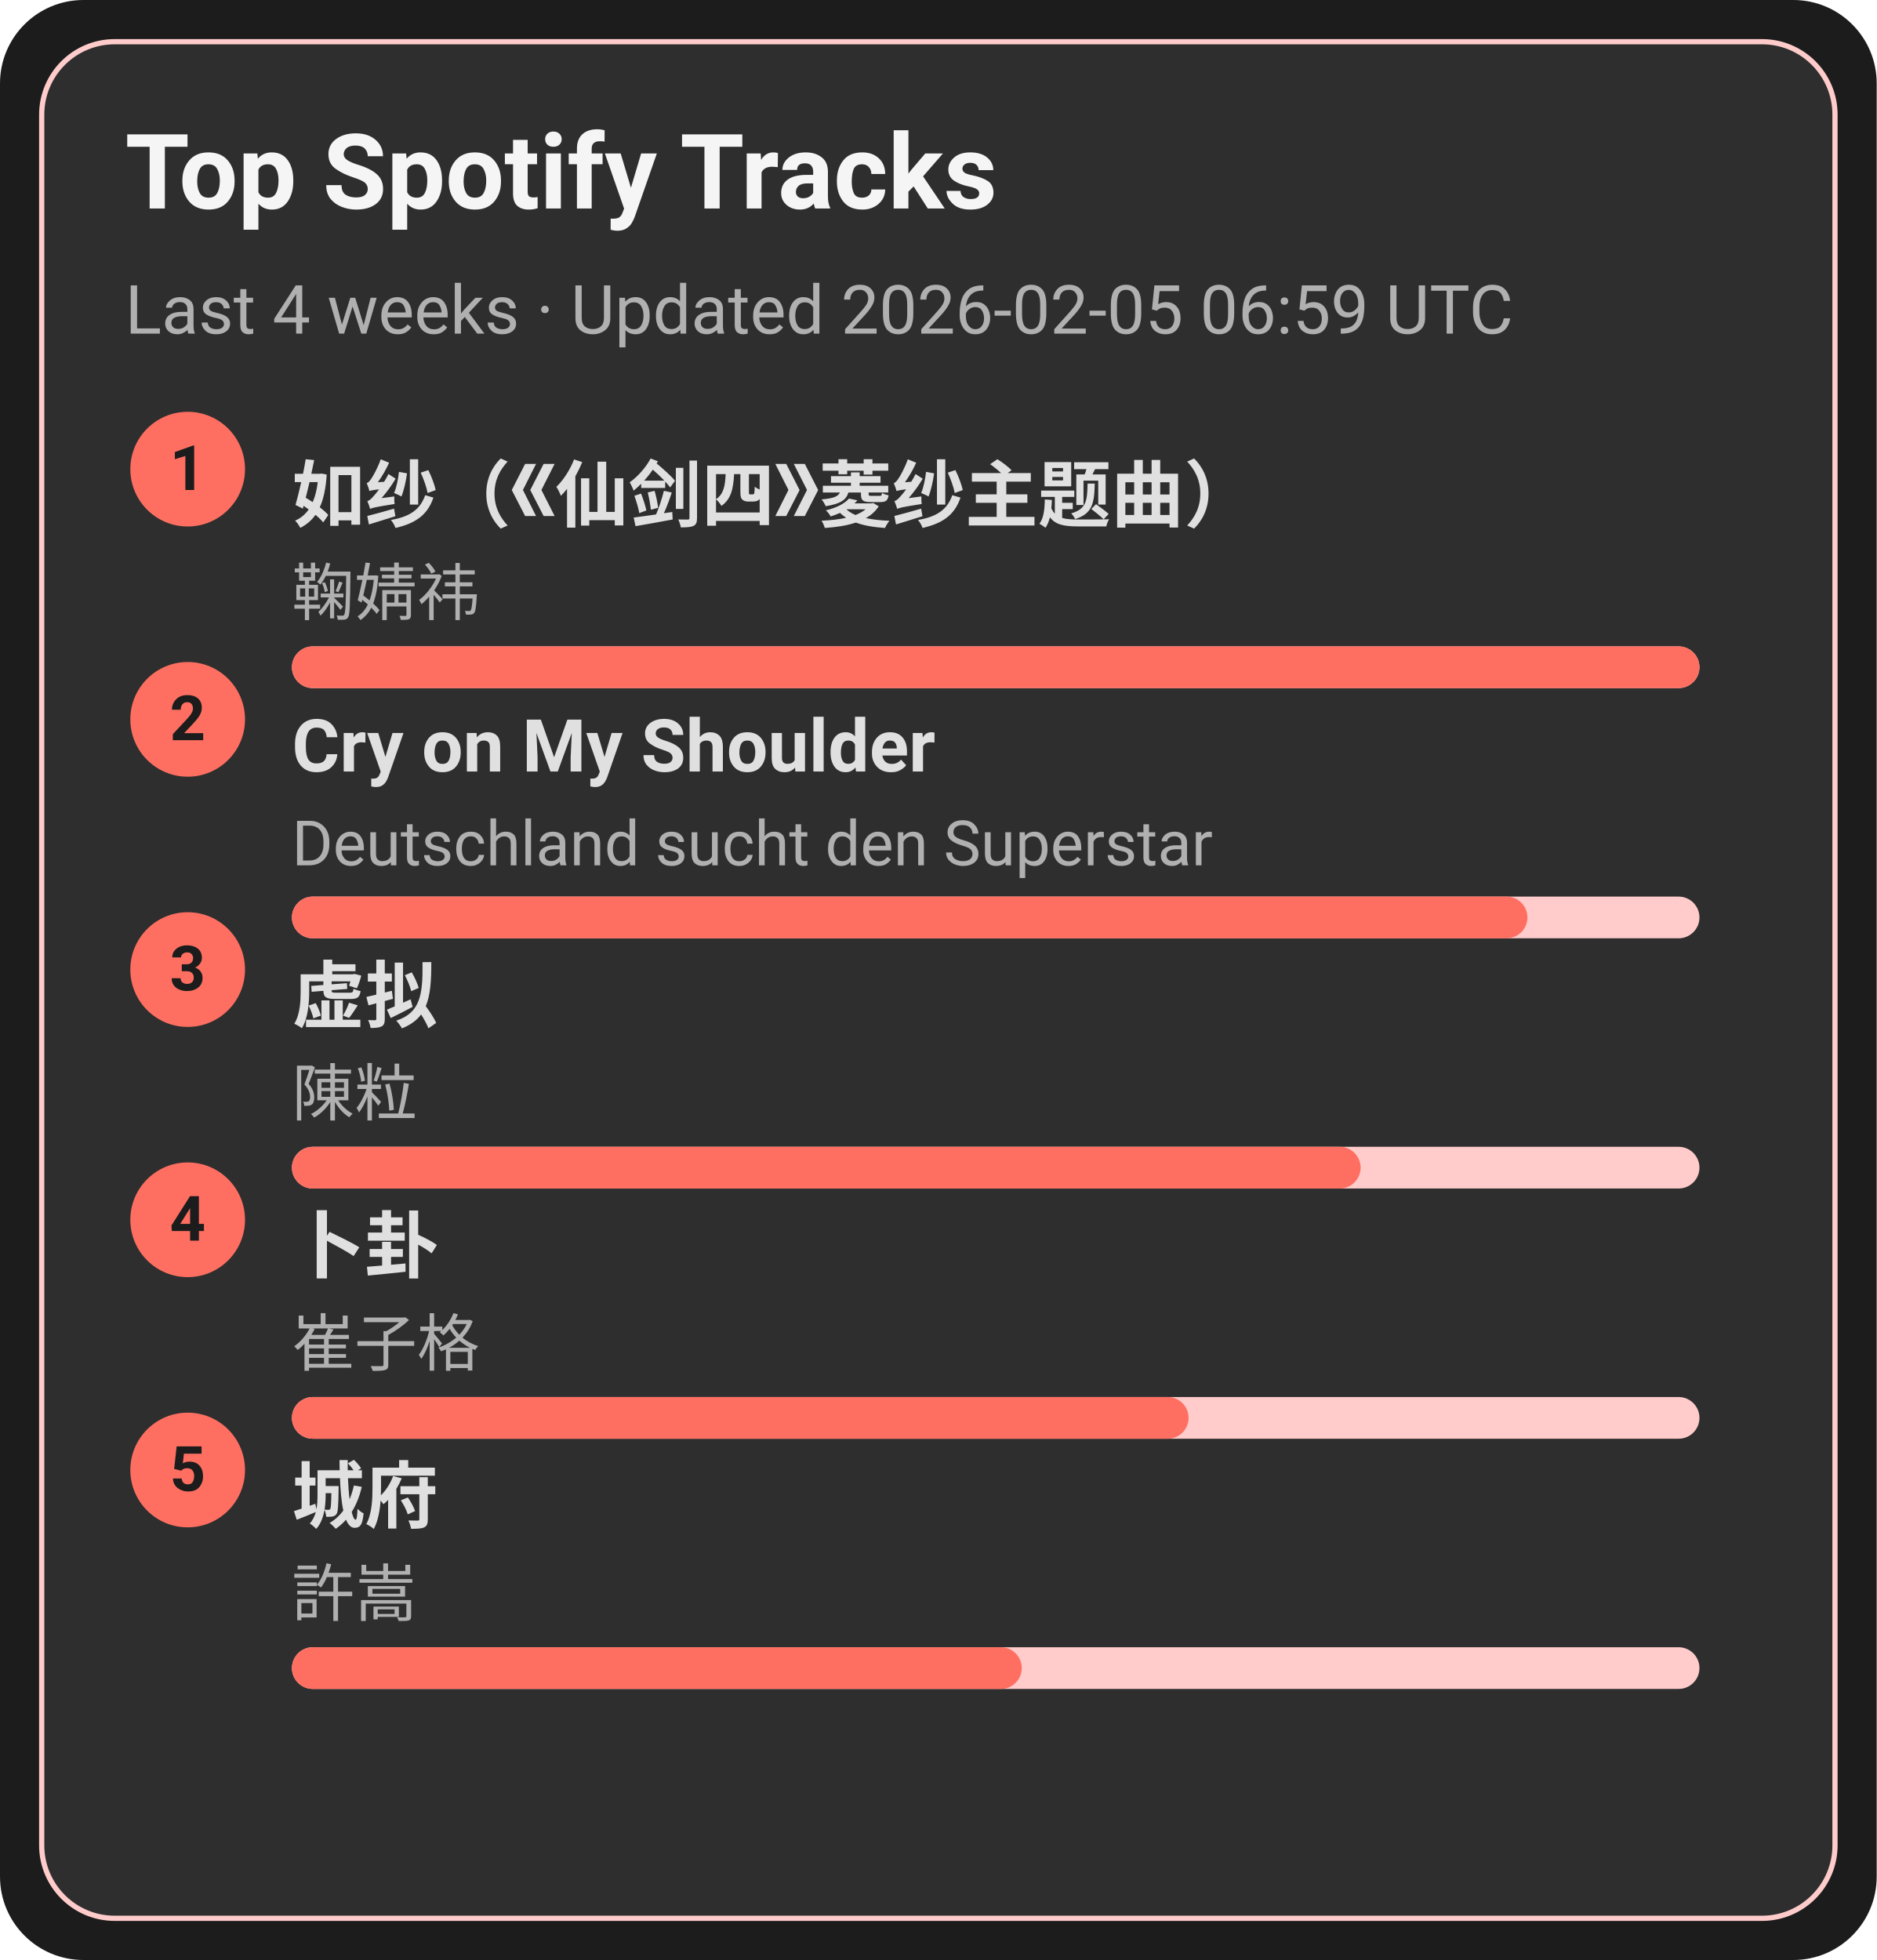
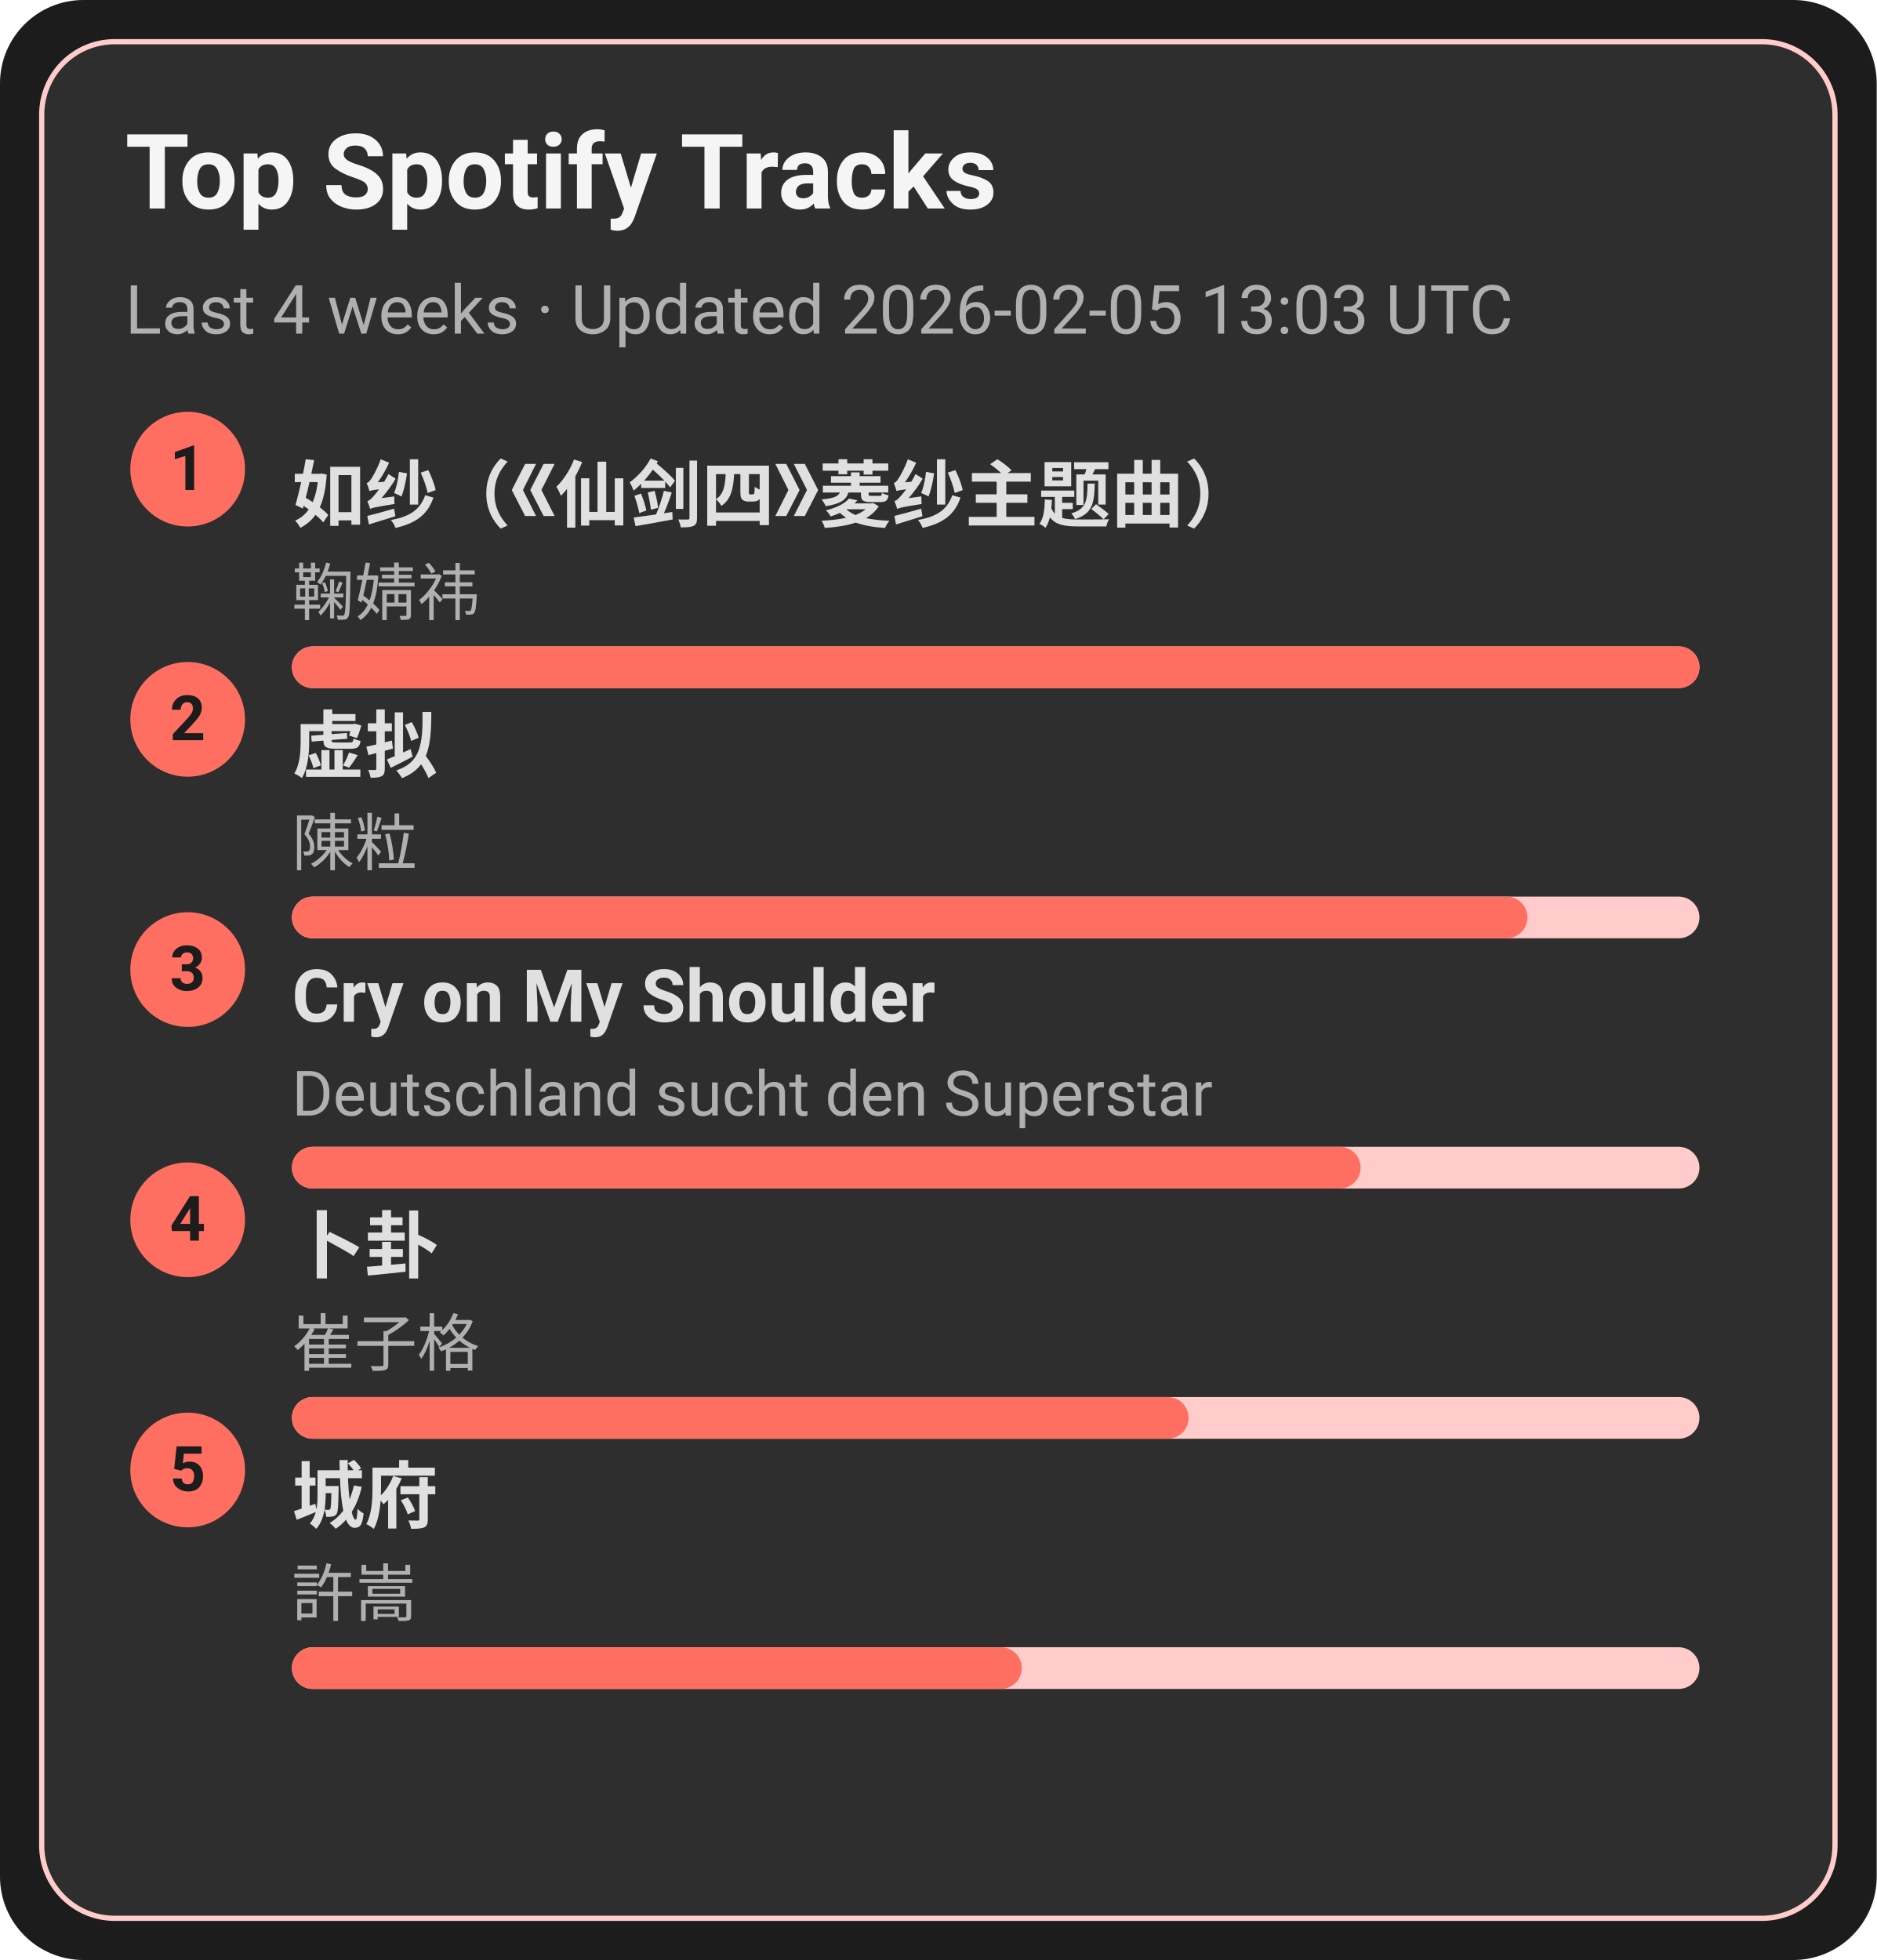
<svg xmlns="http://www.w3.org/2000/svg" width="360" height="376" viewBox="0 0 360 376">
  <style>text{font-family:-apple-system,BlinkMacSystemFont,Segoe UI,Roboto,Ubuntu,Helvetica Neue,Arial,Noto Sans,sans-serif}</style>
  <rect width="360" height="376" rx="16" fill="#1c1c1c" />
  <rect x="8" y="8" width="344" height="360" rx="14" fill="#2e2e2e" stroke="#ffcccb" />
  <text x="24" y="40" font-size="20" fill="#f5f5f5" font-weight="600">Top Spotify Tracks</text>
-   <text x="24" y="64" font-size="13" fill="#b0b0b0">Last 4 weeks · Updated 2026-02-05 06:59 UTC</text>
+   <text x="24" y="64" font-size="13" fill="#b0b0b0">Last 4 weeks · Updated 2026-02-05 13:03 UTC</text>
  <circle cx="36" cy="90" r="11" fill="#ff6f61" />
  <text x="36" y="94" text-anchor="middle" font-size="12" fill="#1c1c1c" font-weight="700">1</text>
  <a href="https://open.spotify.com/track/69FUNgvEVkNbHq43lgvdme" target="_blank" rel="noopener noreferrer">
    <text x="56" y="100" font-size="14" fill="#e0e0e0" font-weight="600">如纱（《仙剑四》菱纱主题曲）</text>
  </a>
  <text x="56" y="118" font-size="12" fill="#b0b0b0">鞠婧祎</text>
  <rect x="56" y="124" width="270" height="8" rx="4" fill="#ffcccb" />
  <rect x="56" y="124" width="270" height="8" rx="4" fill="#ff6f61" />
  <circle cx="36" cy="138" r="11" fill="#ff6f61" />
  <text x="36" y="142" text-anchor="middle" font-size="12" fill="#1c1c1c" font-weight="700">2</text>
-   <a href="https://open.spotify.com/track/6usmG2MoD0C0Lc2pNgCVWV" target="_blank" rel="noopener noreferrer">
-     <text x="56" y="148" font-size="14" fill="#e0e0e0" font-weight="600">Cry on My Shoulder</text>
+   <a href="https://open.spotify.com/track/5l9sg05BhpfsdLfRvjGsAf" target="_blank" rel="noopener noreferrer">
+     <text x="56" y="148" font-size="14" fill="#e0e0e0" font-weight="600">虚拟</text>
  </a>
-   <text x="56" y="166" font-size="12" fill="#b0b0b0">Deutschland sucht den Superstar</text>
+   <text x="56" y="166" font-size="12" fill="#b0b0b0">陳粒</text>
  <rect x="56" y="172" width="270" height="8" rx="4" fill="#ffcccb" />
  <rect x="56" y="172" width="237" height="8" rx="4" fill="#ff6f61" />
  <circle cx="36" cy="186" r="11" fill="#ff6f61" />
  <text x="36" y="190" text-anchor="middle" font-size="12" fill="#1c1c1c" font-weight="700">3</text>
-   <a href="https://open.spotify.com/track/5l9sg05BhpfsdLfRvjGsAf" target="_blank" rel="noopener noreferrer">
-     <text x="56" y="196" font-size="14" fill="#e0e0e0" font-weight="600">虚拟</text>
+   <a href="https://open.spotify.com/track/6usmG2MoD0C0Lc2pNgCVWV" target="_blank" rel="noopener noreferrer">
+     <text x="56" y="196" font-size="14" fill="#e0e0e0" font-weight="600">Cry on My Shoulder</text>
  </a>
-   <text x="56" y="214" font-size="12" fill="#b0b0b0">陳粒</text>
+   <text x="56" y="214" font-size="12" fill="#b0b0b0">Deutschland sucht den Superstar</text>
  <rect x="56" y="220" width="270" height="8" rx="4" fill="#ffcccb" />
  <rect x="56" y="220" width="205" height="8" rx="4" fill="#ff6f61" />
  <circle cx="36" cy="234" r="11" fill="#ff6f61" />
  <text x="36" y="238" text-anchor="middle" font-size="12" fill="#1c1c1c" font-weight="700">4</text>
  <a href="https://open.spotify.com/track/4ToeYifpQaikbYa7krOD6s" target="_blank" rel="noopener noreferrer">
    <text x="56" y="244" font-size="14" fill="#e0e0e0" font-weight="600">卜卦</text>
  </a>
  <text x="56" y="262" font-size="12" fill="#b0b0b0">崔子格</text>
  <rect x="56" y="268" width="270" height="8" rx="4" fill="#ffcccb" />
  <rect x="56" y="268" width="172" height="8" rx="4" fill="#ff6f61" />
  <circle cx="36" cy="282" r="11" fill="#ff6f61" />
  <text x="36" y="286" text-anchor="middle" font-size="12" fill="#1c1c1c" font-weight="700">5</text>
  <a href="https://open.spotify.com/track/4AmlSf7hye0QVpnHCcEoEw" target="_blank" rel="noopener noreferrer">
    <text x="56" y="292" font-size="14" fill="#e0e0e0" font-weight="600">城府</text>
  </a>
  <text x="56" y="310" font-size="12" fill="#b0b0b0">許嵩</text>
  <rect x="56" y="316" width="270" height="8" rx="4" fill="#ffcccb" />
  <rect x="56" y="316" width="140" height="8" rx="4" fill="#ff6f61" />
</svg>
